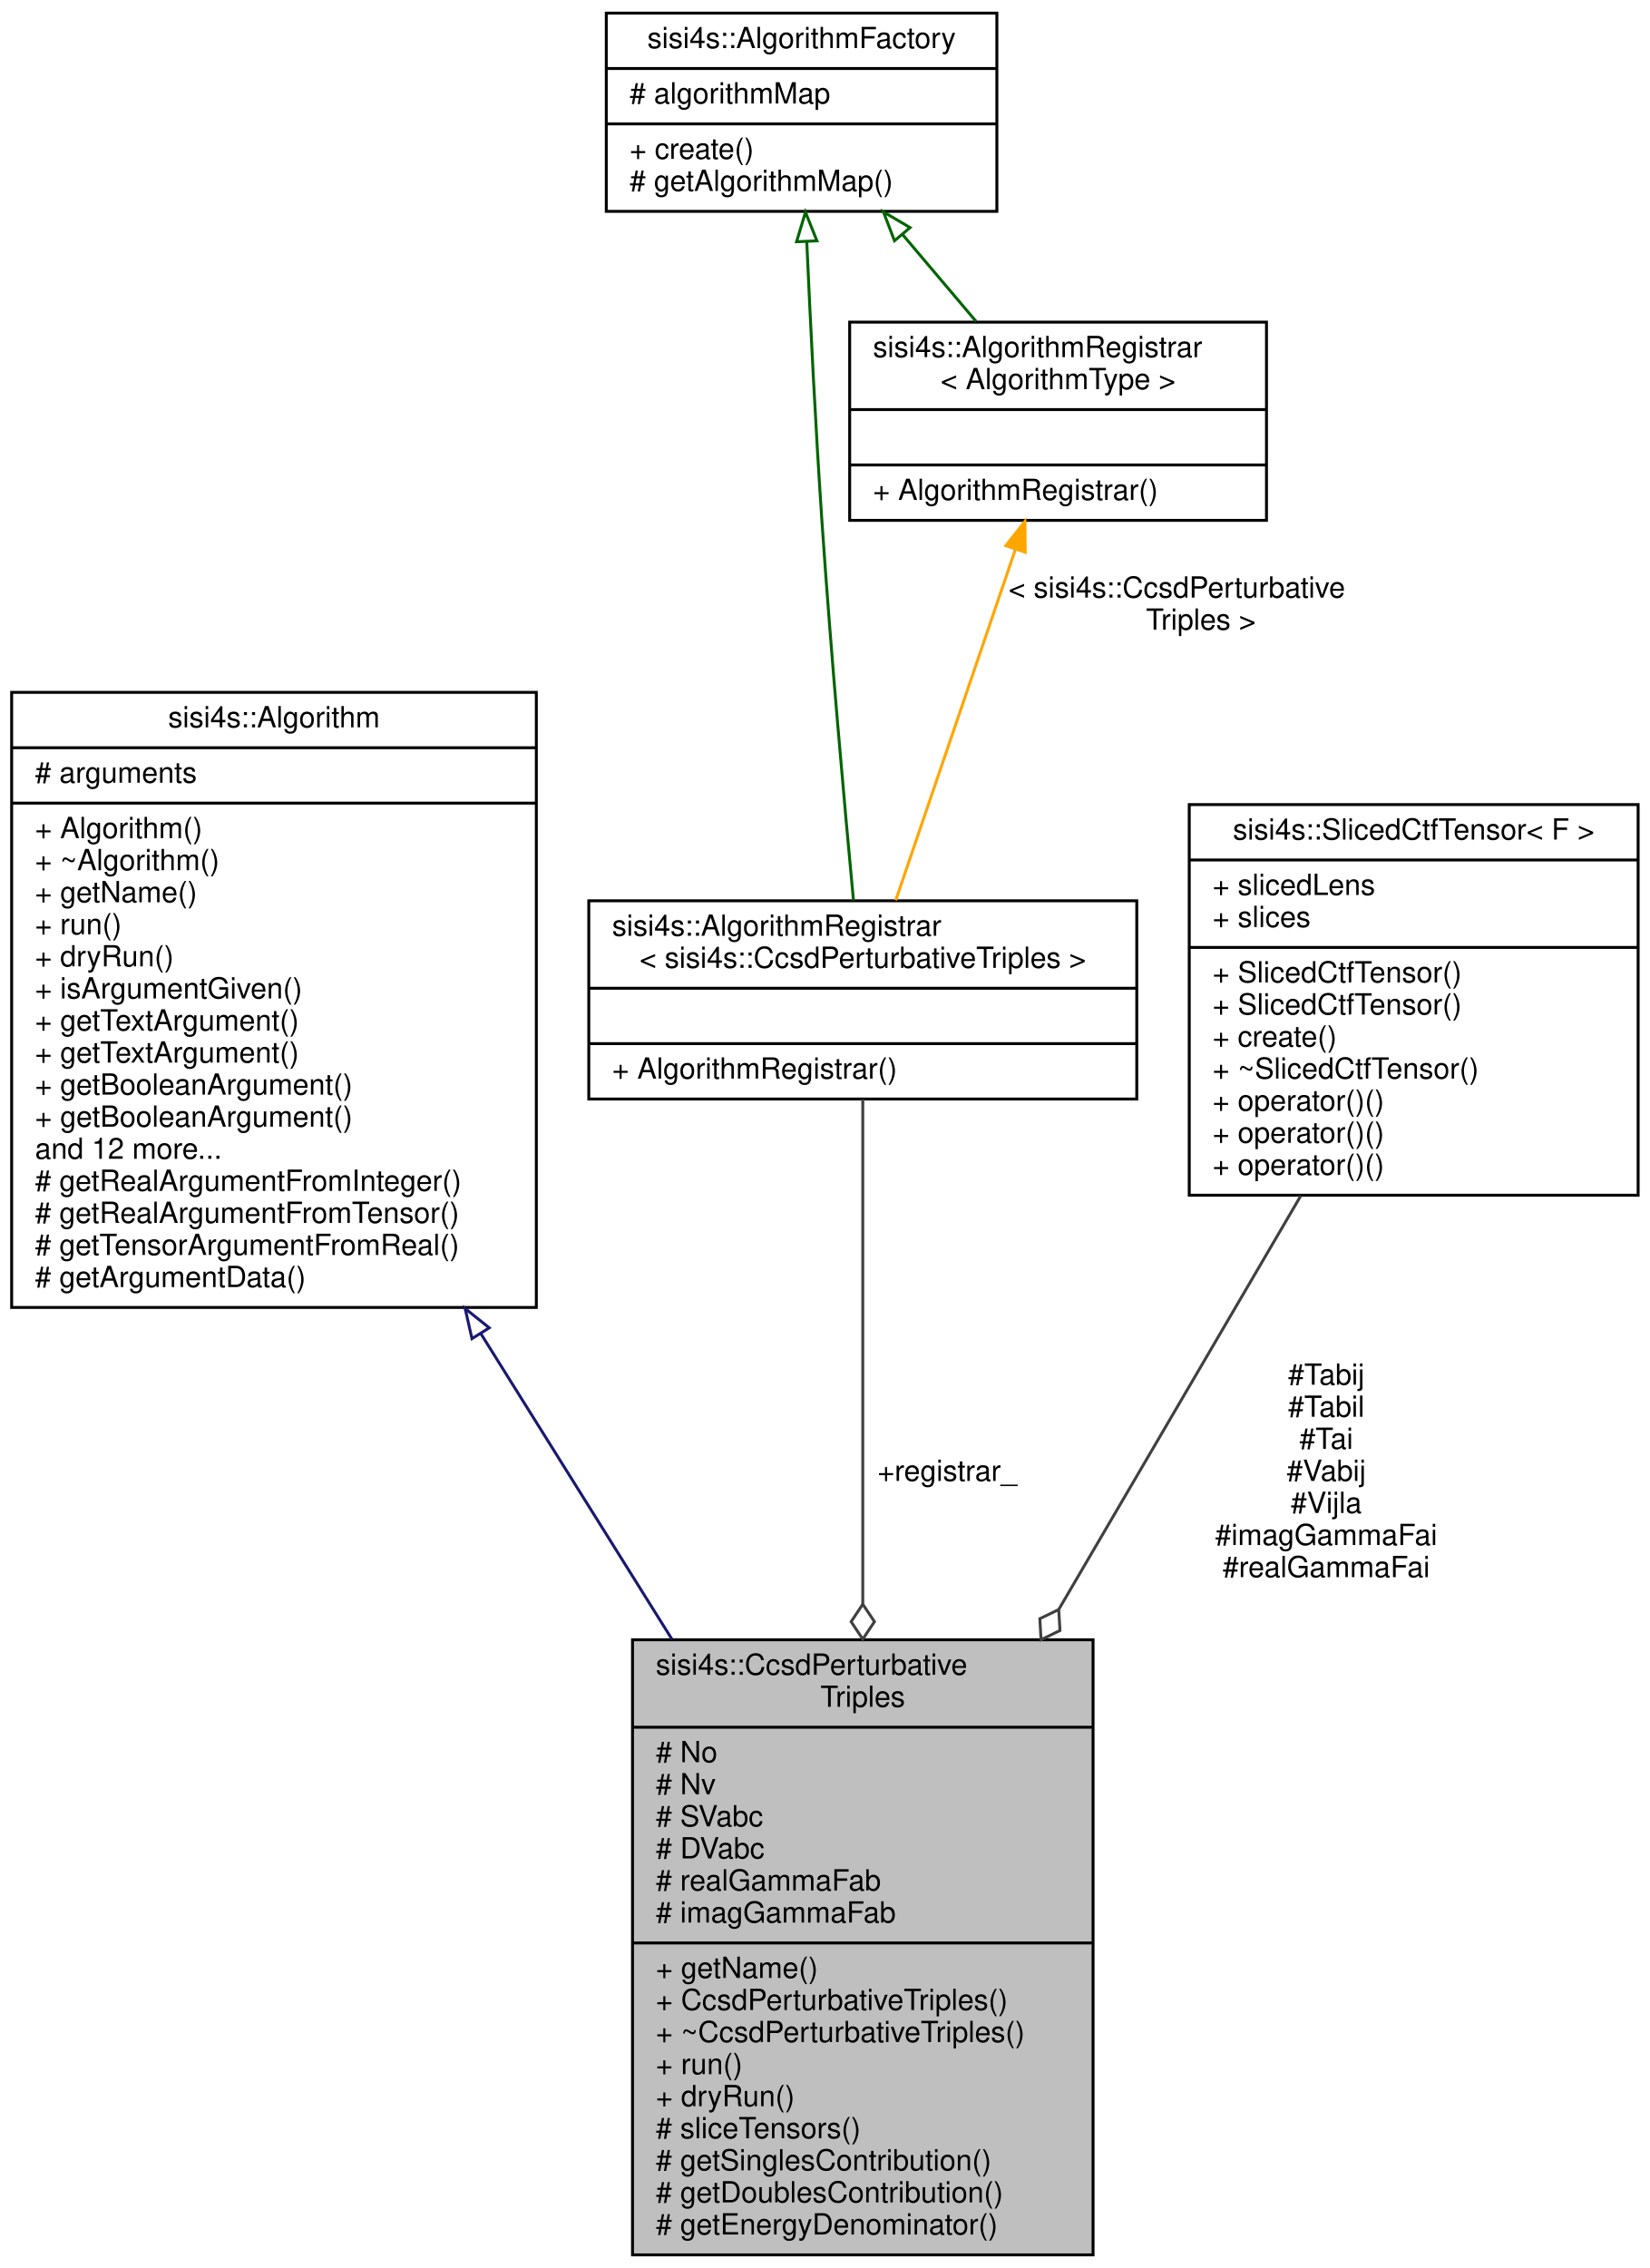
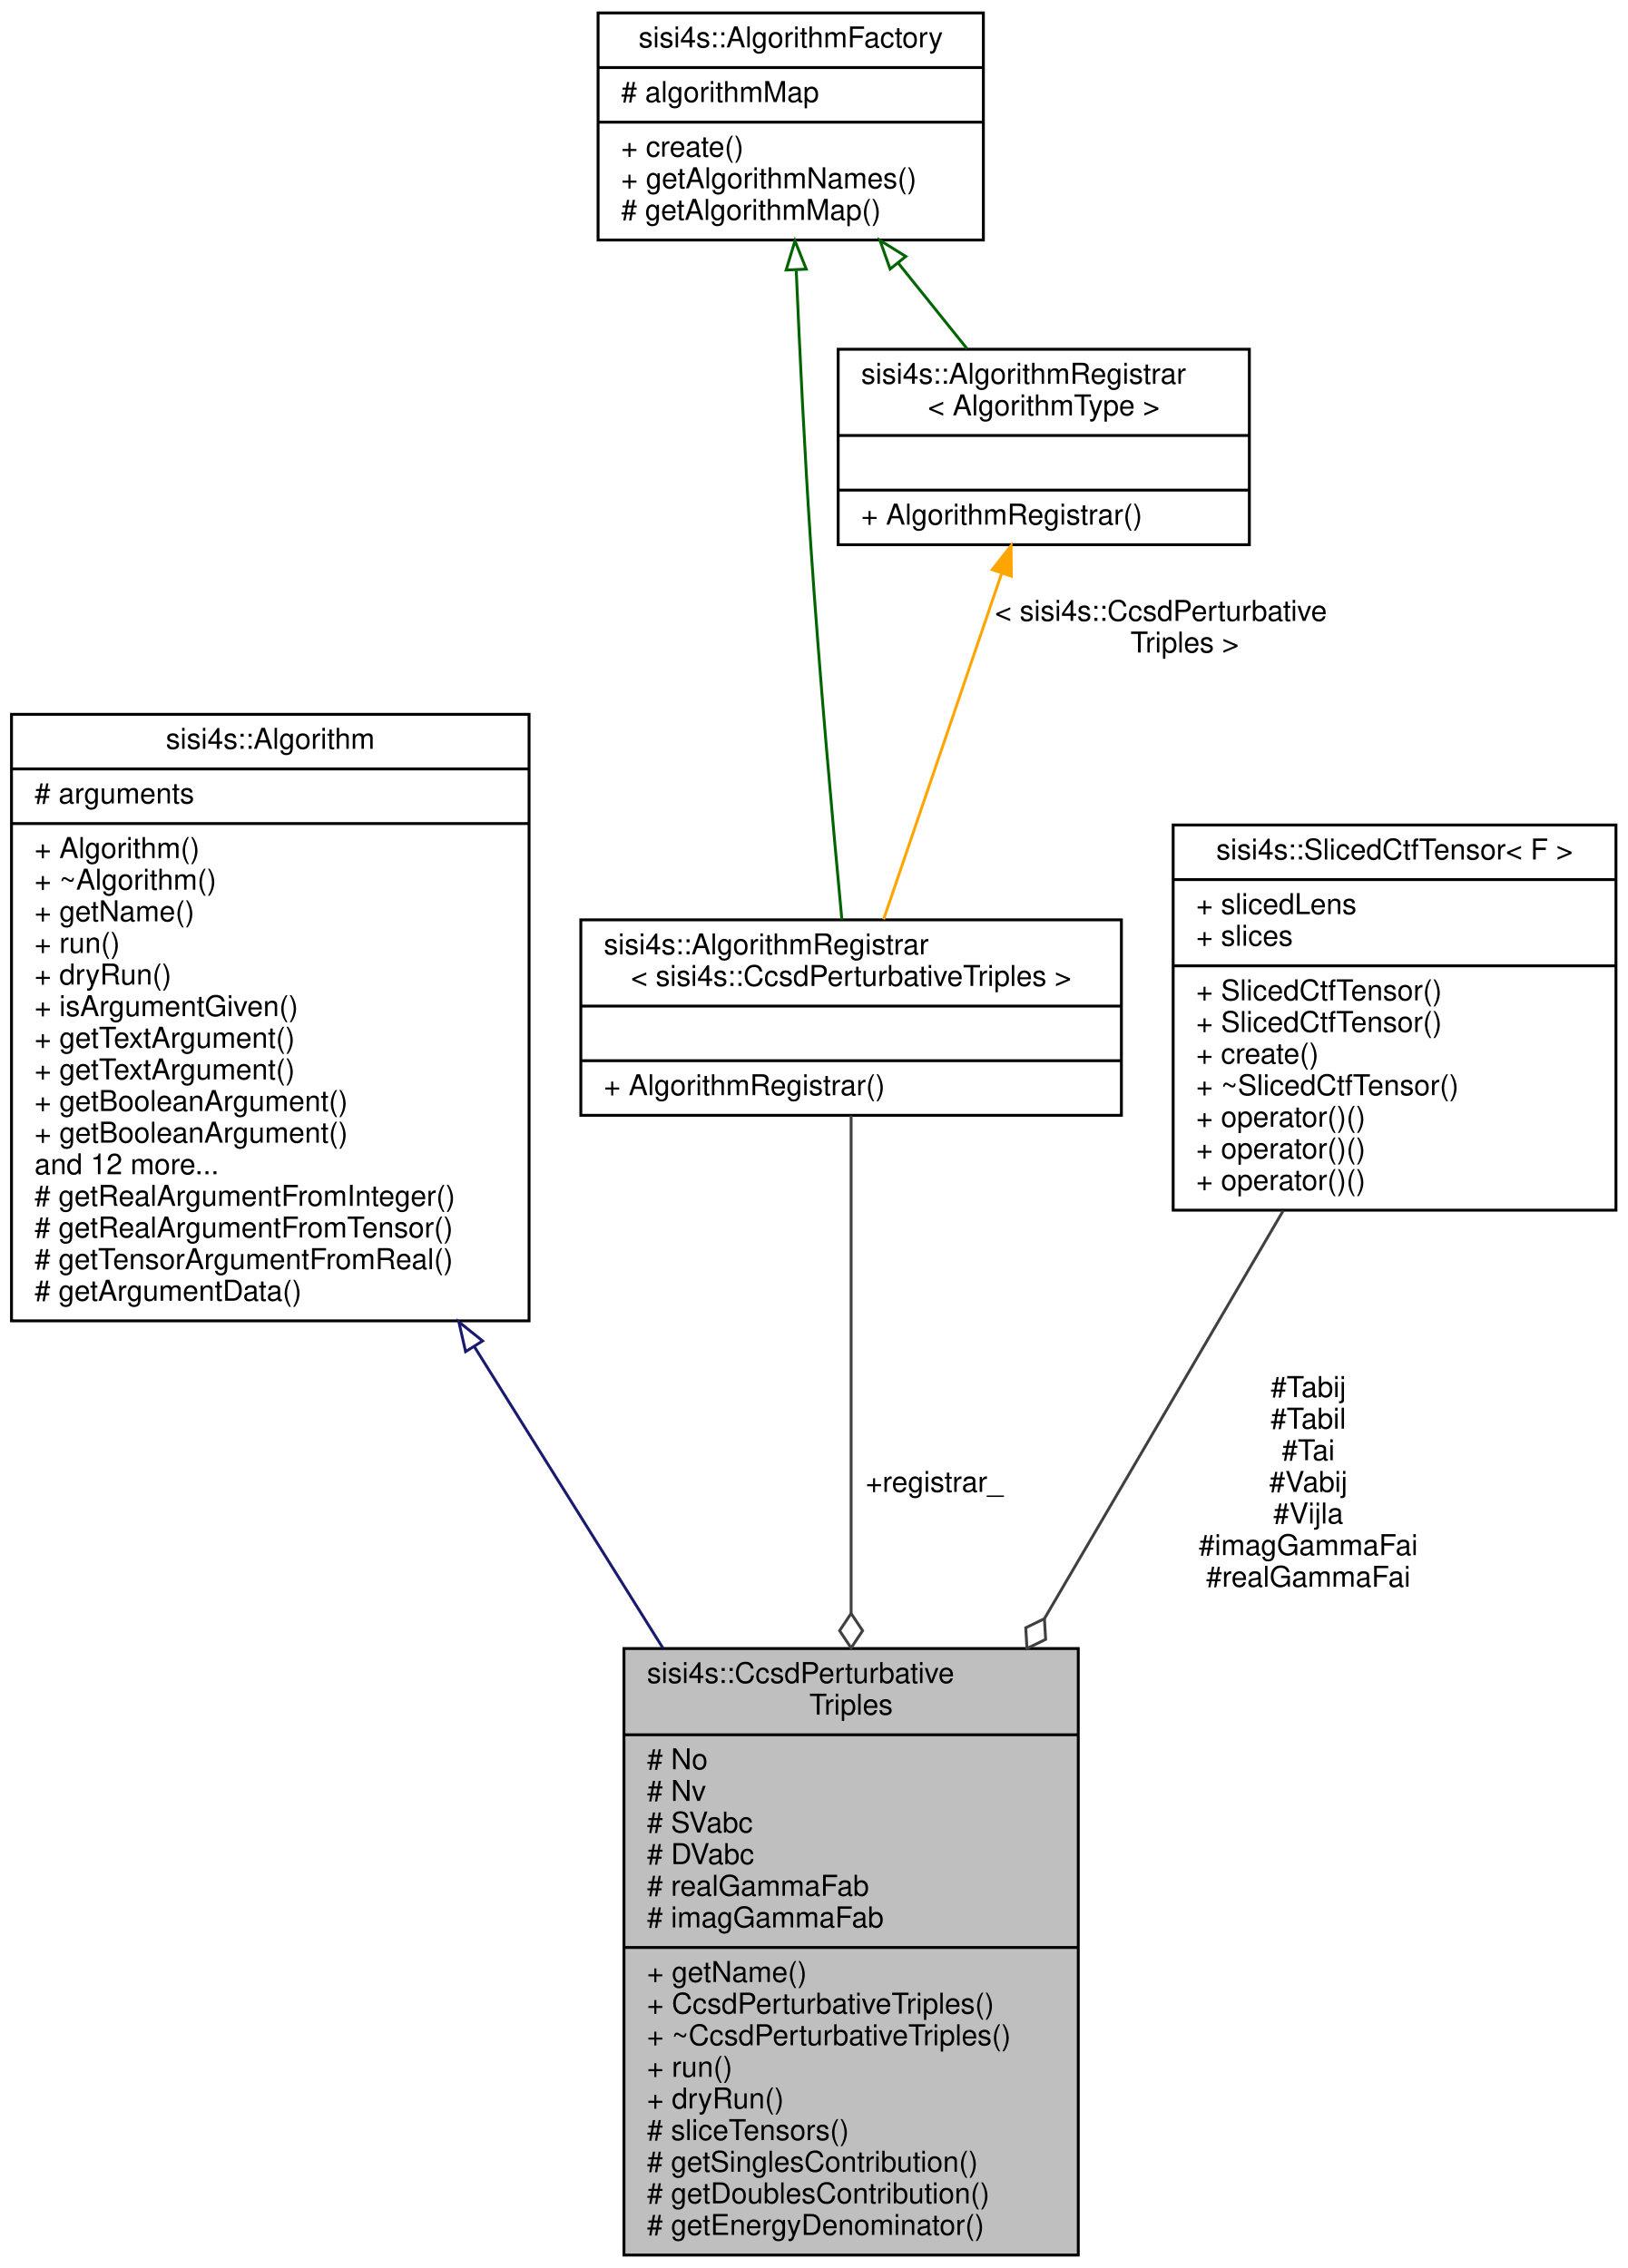
- <svg xmlns="http://www.w3.org/2000/svg" xmlns:xlink="http://www.w3.org/1999/xlink" width="566pt" height="778pt" viewBox="0.00 0.00 566.00 778.00">
-   <g id="graph0" class="graph" transform="scale(1 1) rotate(0) translate(4 774)">
+ <svg xmlns="http://www.w3.org/2000/svg" xmlns:xlink="http://www.w3.org/1999/xlink" width="566pt" height="789pt" viewBox="0.00 0.00 566.00 789.00">
+   <g id="graph0" class="graph" transform="scale(1 1) rotate(0) translate(4 785)">
    <g id="node1" class="node">
      <g id="a_node1">
        <a xlink:title="Caclulates perturbative triples correction.">
          <polygon fill="#bfbfbf" stroke="black" points="213,-0.5 213,-211.5 371,-211.5 371,-0.5 213,-0.5" />
          <text text-anchor="start" x="221" y="-199.5" font-family="Helvetica,sans-Serif" font-size="10.00">sisi4s::CcsdPerturbative</text>
          <text text-anchor="middle" x="292" y="-188.5" font-family="Helvetica,sans-Serif" font-size="10.00">Triples</text>
          <polyline fill="none" stroke="black" points="213,-181.5 371,-181.5" />
          <text text-anchor="start" x="221" y="-169.5" font-family="Helvetica,sans-Serif" font-size="10.00"># No</text>
          <text text-anchor="start" x="221" y="-158.5" font-family="Helvetica,sans-Serif" font-size="10.00"># Nv</text>
          <text text-anchor="start" x="221" y="-147.5" font-family="Helvetica,sans-Serif" font-size="10.00"># SVabc</text>
          <text text-anchor="start" x="221" y="-136.5" font-family="Helvetica,sans-Serif" font-size="10.00"># DVabc</text>
          <text text-anchor="start" x="221" y="-125.5" font-family="Helvetica,sans-Serif" font-size="10.00"># realGammaFab</text>
          <text text-anchor="start" x="221" y="-114.5" font-family="Helvetica,sans-Serif" font-size="10.00"># imagGammaFab</text>
          <polyline fill="none" stroke="black" points="213,-107.5 371,-107.5" />
          <text text-anchor="start" x="221" y="-95.5" font-family="Helvetica,sans-Serif" font-size="10.00">+ getName()</text>
          <text text-anchor="start" x="221" y="-84.5" font-family="Helvetica,sans-Serif" font-size="10.00">+ CcsdPerturbativeTriples()</text>
          <text text-anchor="start" x="221" y="-73.5" font-family="Helvetica,sans-Serif" font-size="10.00">+ ~CcsdPerturbativeTriples()</text>
          <text text-anchor="start" x="221" y="-62.5" font-family="Helvetica,sans-Serif" font-size="10.00">+ run()</text>
          <text text-anchor="start" x="221" y="-51.5" font-family="Helvetica,sans-Serif" font-size="10.00">+ dryRun()</text>
          <text text-anchor="start" x="221" y="-40.5" font-family="Helvetica,sans-Serif" font-size="10.00"># sliceTensors()</text>
          <text text-anchor="start" x="221" y="-29.5" font-family="Helvetica,sans-Serif" font-size="10.00"># getSinglesContribution()</text>
          <text text-anchor="start" x="221" y="-18.5" font-family="Helvetica,sans-Serif" font-size="10.00"># getDoublesContribution()</text>
          <text text-anchor="start" x="221" y="-7.5" font-family="Helvetica,sans-Serif" font-size="10.00"># getEnergyDenominator()</text>
        </a>
      </g>
    </g>
    <g id="node2" class="node">
      <g id="a_node2">
        <a xlink:href="classsisi4s_1_1Algorithm.html" target="_top" xlink:title=" ">
          <polygon fill="none" stroke="black" points="0,-325.5 0,-536.5 180,-536.5 180,-325.5 0,-325.5" />
          <text text-anchor="middle" x="90" y="-524.5" font-family="Helvetica,sans-Serif" font-size="10.00">sisi4s::Algorithm</text>
          <polyline fill="none" stroke="black" points="0,-517.5 180,-517.5" />
          <text text-anchor="start" x="8" y="-505.5" font-family="Helvetica,sans-Serif" font-size="10.00"># arguments</text>
          <polyline fill="none" stroke="black" points="0,-498.5 180,-498.5" />
          <text text-anchor="start" x="8" y="-486.5" font-family="Helvetica,sans-Serif" font-size="10.00">+ Algorithm()</text>
          <text text-anchor="start" x="8" y="-475.5" font-family="Helvetica,sans-Serif" font-size="10.00">+ ~Algorithm()</text>
          <text text-anchor="start" x="8" y="-464.5" font-family="Helvetica,sans-Serif" font-size="10.00">+ getName()</text>
          <text text-anchor="start" x="8" y="-453.5" font-family="Helvetica,sans-Serif" font-size="10.00">+ run()</text>
          <text text-anchor="start" x="8" y="-442.5" font-family="Helvetica,sans-Serif" font-size="10.00">+ dryRun()</text>
          <text text-anchor="start" x="8" y="-431.5" font-family="Helvetica,sans-Serif" font-size="10.00">+ isArgumentGiven()</text>
          <text text-anchor="start" x="8" y="-420.5" font-family="Helvetica,sans-Serif" font-size="10.00">+ getTextArgument()</text>
          <text text-anchor="start" x="8" y="-409.5" font-family="Helvetica,sans-Serif" font-size="10.00">+ getTextArgument()</text>
          <text text-anchor="start" x="8" y="-398.5" font-family="Helvetica,sans-Serif" font-size="10.00">+ getBooleanArgument()</text>
          <text text-anchor="start" x="8" y="-387.5" font-family="Helvetica,sans-Serif" font-size="10.00">+ getBooleanArgument()</text>
          <text text-anchor="start" x="8" y="-376.5" font-family="Helvetica,sans-Serif" font-size="10.00">and 12 more...</text>
          <text text-anchor="start" x="8" y="-365.5" font-family="Helvetica,sans-Serif" font-size="10.00"># getRealArgumentFromInteger()</text>
          <text text-anchor="start" x="8" y="-354.5" font-family="Helvetica,sans-Serif" font-size="10.00"># getRealArgumentFromTensor()</text>
          <text text-anchor="start" x="8" y="-343.5" font-family="Helvetica,sans-Serif" font-size="10.00"># getTensorArgumentFromReal()</text>
          <text text-anchor="start" x="8" y="-332.5" font-family="Helvetica,sans-Serif" font-size="10.00"># getArgumentData()</text>
        </a>
      </g>
    </g>
    <g id="edge1" class="edge">
      <path fill="none" stroke="midnightblue" d="M160.96,-316.53C182.3,-282.41 205.61,-245.14 226.57,-211.62" />
      <polygon fill="none" stroke="midnightblue" points="157.92,-314.8 155.58,-325.13 163.85,-318.51 157.92,-314.8" />
    </g>
    <g id="node3" class="node">
      <g id="a_node3">
        <a xlink:href="classsisi4s_1_1AlgorithmRegistrar.html" target="_top" xlink:title=" ">
          <polygon fill="none" stroke="black" points="198,-397 198,-465 386,-465 386,-397 198,-397" />
          <text text-anchor="start" x="206" y="-453" font-family="Helvetica,sans-Serif" font-size="10.00">sisi4s::AlgorithmRegistrar</text>
          <text text-anchor="middle" x="292" y="-442" font-family="Helvetica,sans-Serif" font-size="10.00">&lt; sisi4s::CcsdPerturbativeTriples &gt;</text>
          <polyline fill="none" stroke="black" points="198,-435 386,-435" />
          <text text-anchor="middle" x="292" y="-423" font-family="Helvetica,sans-Serif" font-size="10.00"> </text>
          <polyline fill="none" stroke="black" points="198,-416 386,-416" />
          <text text-anchor="start" x="206" y="-404" font-family="Helvetica,sans-Serif" font-size="10.00">+ AlgorithmRegistrar()</text>
        </a>
      </g>
    </g>
    <g id="edge2" class="edge">
      <path fill="none" stroke="#404040" d="M292,-396.95C292,-356.4 292,-285.45 292,-223.89" />
      <polygon fill="none" stroke="#404040" points="292,-223.71 288,-217.71 292,-211.71 296,-217.71 292,-223.71" />
      <text text-anchor="middle" x="321" y="-266" font-family="Helvetica,sans-Serif" font-size="10.00"> +registrar_</text>
    </g>
    <g id="node4" class="node">
      <g id="a_node4">
        <a xlink:href="classsisi4s_1_1AlgorithmFactory.html" target="_top" xlink:title=" ">
-           <polygon fill="none" stroke="black" points="204,-701.5 204,-769.5 338,-769.5 338,-701.5 204,-701.5" />
-           <text text-anchor="middle" x="271" y="-757.5" font-family="Helvetica,sans-Serif" font-size="10.00">sisi4s::AlgorithmFactory</text>
-           <polyline fill="none" stroke="black" points="204,-750.5 338,-750.5" />
-           <text text-anchor="start" x="212" y="-738.5" font-family="Helvetica,sans-Serif" font-size="10.00"># algorithmMap</text>
-           <polyline fill="none" stroke="black" points="204,-731.5 338,-731.5" />
-           <text text-anchor="start" x="212" y="-719.5" font-family="Helvetica,sans-Serif" font-size="10.00">+ create()</text>
+           <polygon fill="none" stroke="black" points="204,-701.5 204,-780.5 338,-780.5 338,-701.5 204,-701.5" />
+           <text text-anchor="middle" x="271" y="-768.5" font-family="Helvetica,sans-Serif" font-size="10.00">sisi4s::AlgorithmFactory</text>
+           <polyline fill="none" stroke="black" points="204,-761.5 338,-761.5" />
+           <text text-anchor="start" x="212" y="-749.5" font-family="Helvetica,sans-Serif" font-size="10.00"># algorithmMap</text>
+           <polyline fill="none" stroke="black" points="204,-742.5 338,-742.5" />
+           <text text-anchor="start" x="212" y="-730.5" font-family="Helvetica,sans-Serif" font-size="10.00">+ create()</text>
+           <text text-anchor="start" x="212" y="-719.5" font-family="Helvetica,sans-Serif" font-size="10.00">+ getAlgorithmNames()</text>
          <text text-anchor="start" x="212" y="-708.5" font-family="Helvetica,sans-Serif" font-size="10.00"># getAlgorithmMap()</text>
        </a>
      </g>
    </g>
    <g id="edge3" class="edge">
-       <path fill="none" stroke="darkgreen" d="M272.78,-691.12C274.01,-663.58 275.81,-627.18 278,-595 281.06,-549.94 285.72,-497.98 288.81,-465.07" />
-       <polygon fill="none" stroke="darkgreen" points="269.28,-691.08 272.34,-701.22 276.27,-691.38 269.28,-691.08" />
+       <path fill="none" stroke="darkgreen" d="M272.92,-690.85C274.12,-662.76 275.86,-626.89 278,-595 281.02,-549.94 285.69,-497.98 288.79,-465.06" />
+       <polygon fill="none" stroke="darkgreen" points="269.4,-691.07 272.48,-701.2 276.4,-691.36 269.4,-691.07" />
    </g>
    <g id="node5" class="node">
      <g id="a_node5">
        <a xlink:href="classsisi4s_1_1AlgorithmRegistrar.html" target="_top" xlink:title="Class to be statically instantiated by an algorithm to register it in the AlgorithmFactory....">
          <polygon fill="none" stroke="black" points="287.5,-595.5 287.5,-663.5 430.5,-663.5 430.5,-595.5 287.5,-595.5" />
          <text text-anchor="start" x="295.5" y="-651.5" font-family="Helvetica,sans-Serif" font-size="10.00">sisi4s::AlgorithmRegistrar</text>
          <text text-anchor="middle" x="359" y="-640.5" font-family="Helvetica,sans-Serif" font-size="10.00">&lt; AlgorithmType &gt;</text>
          <polyline fill="none" stroke="black" points="287.5,-633.5 430.5,-633.5" />
          <text text-anchor="middle" x="359" y="-621.5" font-family="Helvetica,sans-Serif" font-size="10.00"> </text>
          <polyline fill="none" stroke="black" points="287.5,-614.5 430.5,-614.5" />
          <text text-anchor="start" x="295.5" y="-602.5" font-family="Helvetica,sans-Serif" font-size="10.00">+ AlgorithmRegistrar()</text>
        </a>
      </g>
    </g>
    <g id="edge5" class="edge">
-       <path fill="none" stroke="darkgreen" d="M305.67,-693.53C314.03,-683.65 322.86,-673.21 330.88,-663.73" />
-       <polygon fill="none" stroke="darkgreen" points="302.87,-691.41 299.09,-701.31 308.22,-695.93 302.87,-691.41" />
+       <path fill="none" stroke="darkgreen" d="M308.4,-693.47C316.45,-683.45 324.8,-673.06 332.34,-663.67" />
+       <polygon fill="none" stroke="darkgreen" points="305.56,-691.41 302.03,-701.39 311.02,-695.79 305.56,-691.41" />
    </g>
    <g id="edge4" class="edge">
      <path fill="none" stroke="orange" d="M344.3,-585.38C331.96,-549.19 314.58,-498.24 303.31,-465.17" />
      <polygon fill="orange" stroke="orange" points="341.09,-586.83 347.63,-595.17 347.72,-584.57 341.09,-586.83" />
      <text text-anchor="start" x="342" y="-569" font-family="Helvetica,sans-Serif" font-size="10.00"> &lt; sisi4s::CcsdPerturbative</text>
      <text text-anchor="middle" x="408" y="-558" font-family="Helvetica,sans-Serif" font-size="10.00">Triples &gt;</text>
    </g>
    <g id="node6" class="node">
      <g id="a_node6">
        <a xlink:href="classsisi4s_1_1SlicedCtfTensor.html" target="_top" xlink:title=" ">
          <polygon fill="none" stroke="black" points="404,-364 404,-498 558,-498 558,-364 404,-364" />
          <text text-anchor="middle" x="481" y="-486" font-family="Helvetica,sans-Serif" font-size="10.00">sisi4s::SlicedCtfTensor&lt; F &gt;</text>
          <polyline fill="none" stroke="black" points="404,-479 558,-479" />
          <text text-anchor="start" x="412" y="-467" font-family="Helvetica,sans-Serif" font-size="10.00">+ slicedLens</text>
          <text text-anchor="start" x="412" y="-456" font-family="Helvetica,sans-Serif" font-size="10.00">+ slices</text>
          <polyline fill="none" stroke="black" points="404,-449 558,-449" />
          <text text-anchor="start" x="412" y="-437" font-family="Helvetica,sans-Serif" font-size="10.00">+ SlicedCtfTensor()</text>
          <text text-anchor="start" x="412" y="-426" font-family="Helvetica,sans-Serif" font-size="10.00">+ SlicedCtfTensor()</text>
          <text text-anchor="start" x="412" y="-415" font-family="Helvetica,sans-Serif" font-size="10.00">+ create()</text>
          <text text-anchor="start" x="412" y="-404" font-family="Helvetica,sans-Serif" font-size="10.00">+ ~SlicedCtfTensor()</text>
          <text text-anchor="start" x="412" y="-393" font-family="Helvetica,sans-Serif" font-size="10.00">+ operator()()</text>
          <text text-anchor="start" x="412" y="-382" font-family="Helvetica,sans-Serif" font-size="10.00">+ operator()()</text>
          <text text-anchor="start" x="412" y="-371" font-family="Helvetica,sans-Serif" font-size="10.00">+ operator()()</text>
        </a>
      </g>
    </g>
    <g id="edge6" class="edge">
      <path fill="none" stroke="#404040" d="M442.3,-363.86C418.4,-323.02 387.09,-269.51 359.23,-221.9" />
      <polygon fill="none" stroke="#404040" points="359.22,-221.88 352.74,-218.73 353.16,-211.53 359.65,-214.68 359.22,-221.88" />
      <text text-anchor="middle" x="451" y="-299" font-family="Helvetica,sans-Serif" font-size="10.00"> #Tabij</text>
      <text text-anchor="middle" x="451" y="-288" font-family="Helvetica,sans-Serif" font-size="10.00">#Tabil</text>
      <text text-anchor="middle" x="451" y="-277" font-family="Helvetica,sans-Serif" font-size="10.00">#Tai</text>
      <text text-anchor="middle" x="451" y="-266" font-family="Helvetica,sans-Serif" font-size="10.00">#Vabij</text>
      <text text-anchor="middle" x="451" y="-255" font-family="Helvetica,sans-Serif" font-size="10.00">#Vijla</text>
      <text text-anchor="middle" x="451" y="-244" font-family="Helvetica,sans-Serif" font-size="10.00">#imagGammaFai</text>
      <text text-anchor="middle" x="451" y="-233" font-family="Helvetica,sans-Serif" font-size="10.00">#realGammaFai</text>
    </g>
  </g>
</svg>
